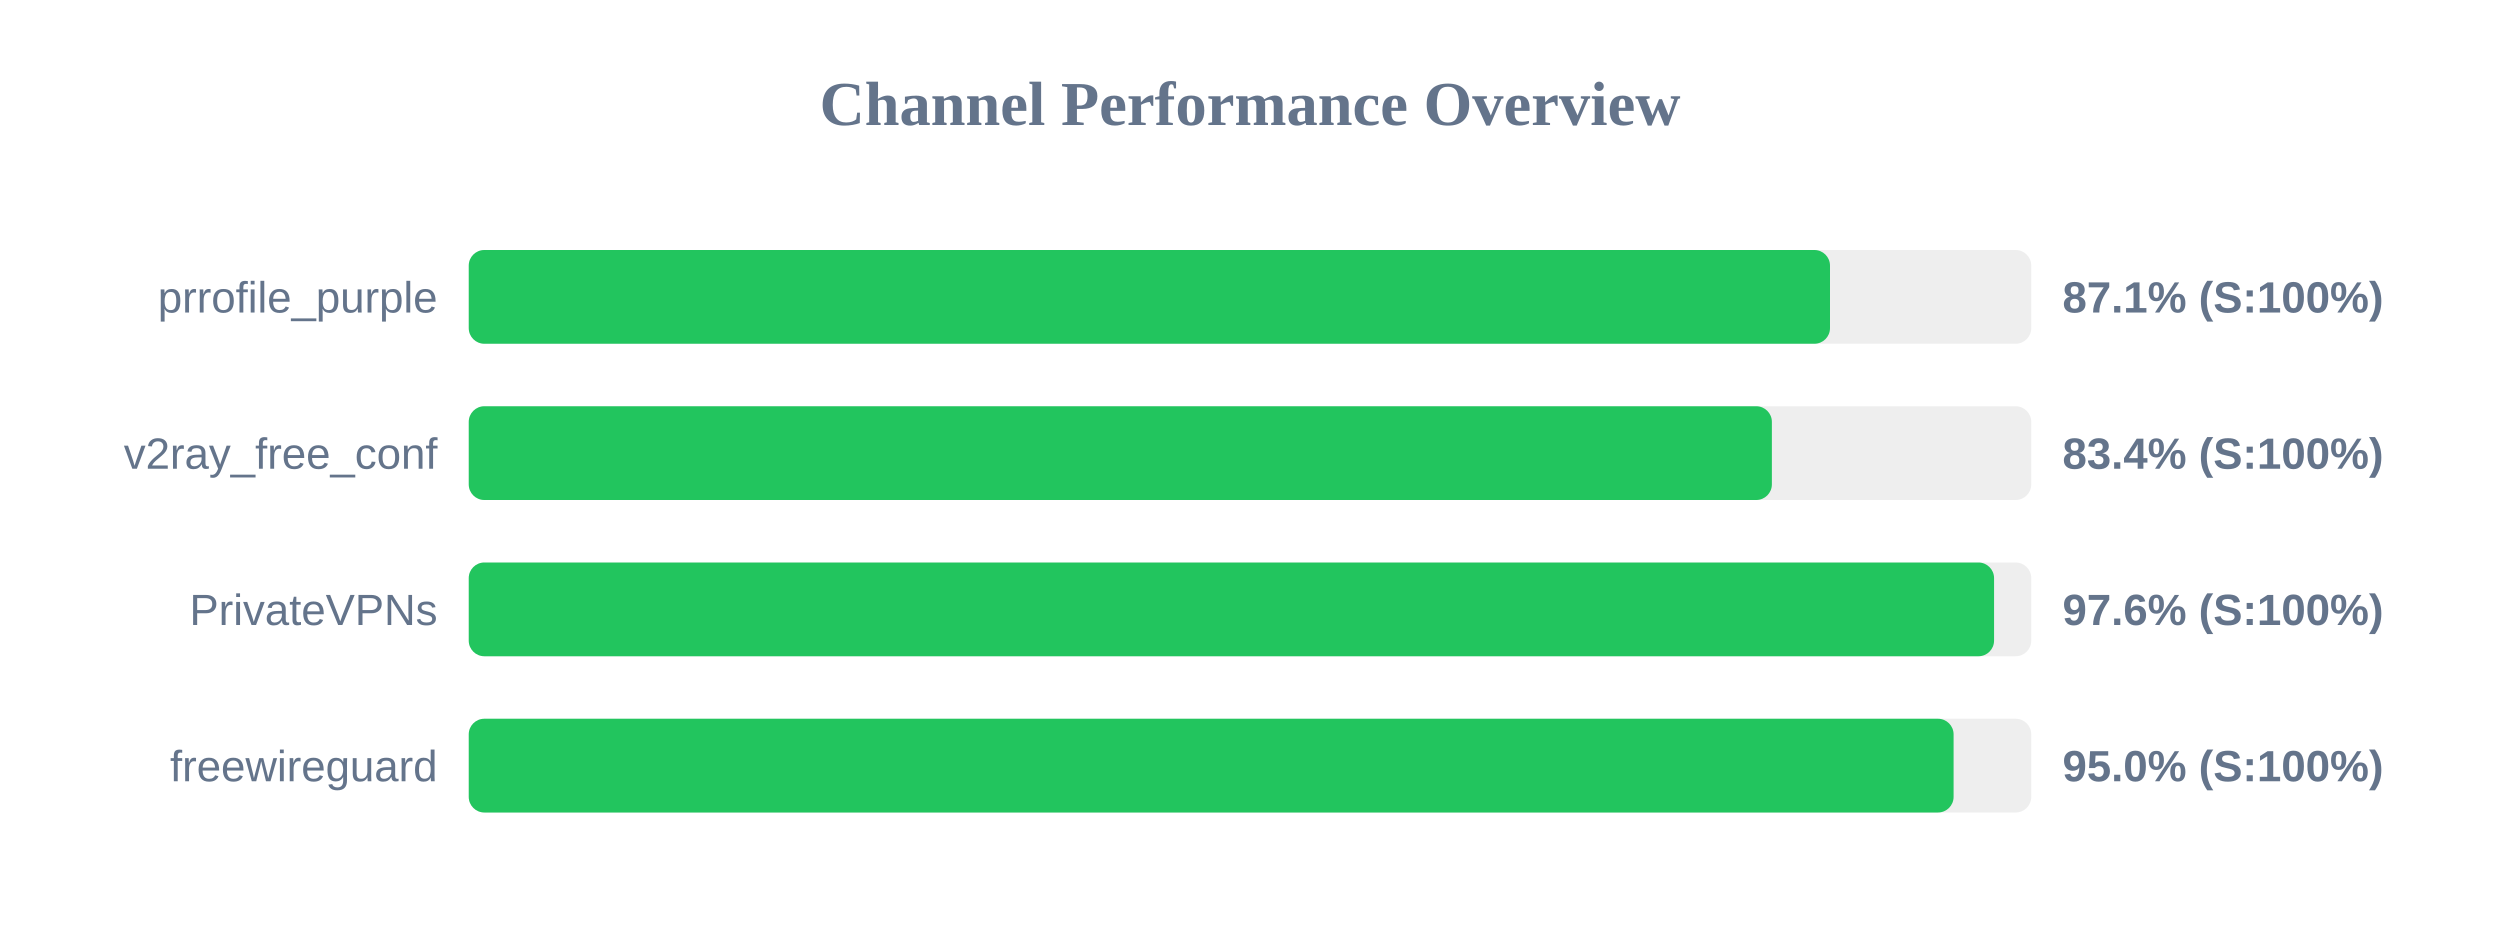
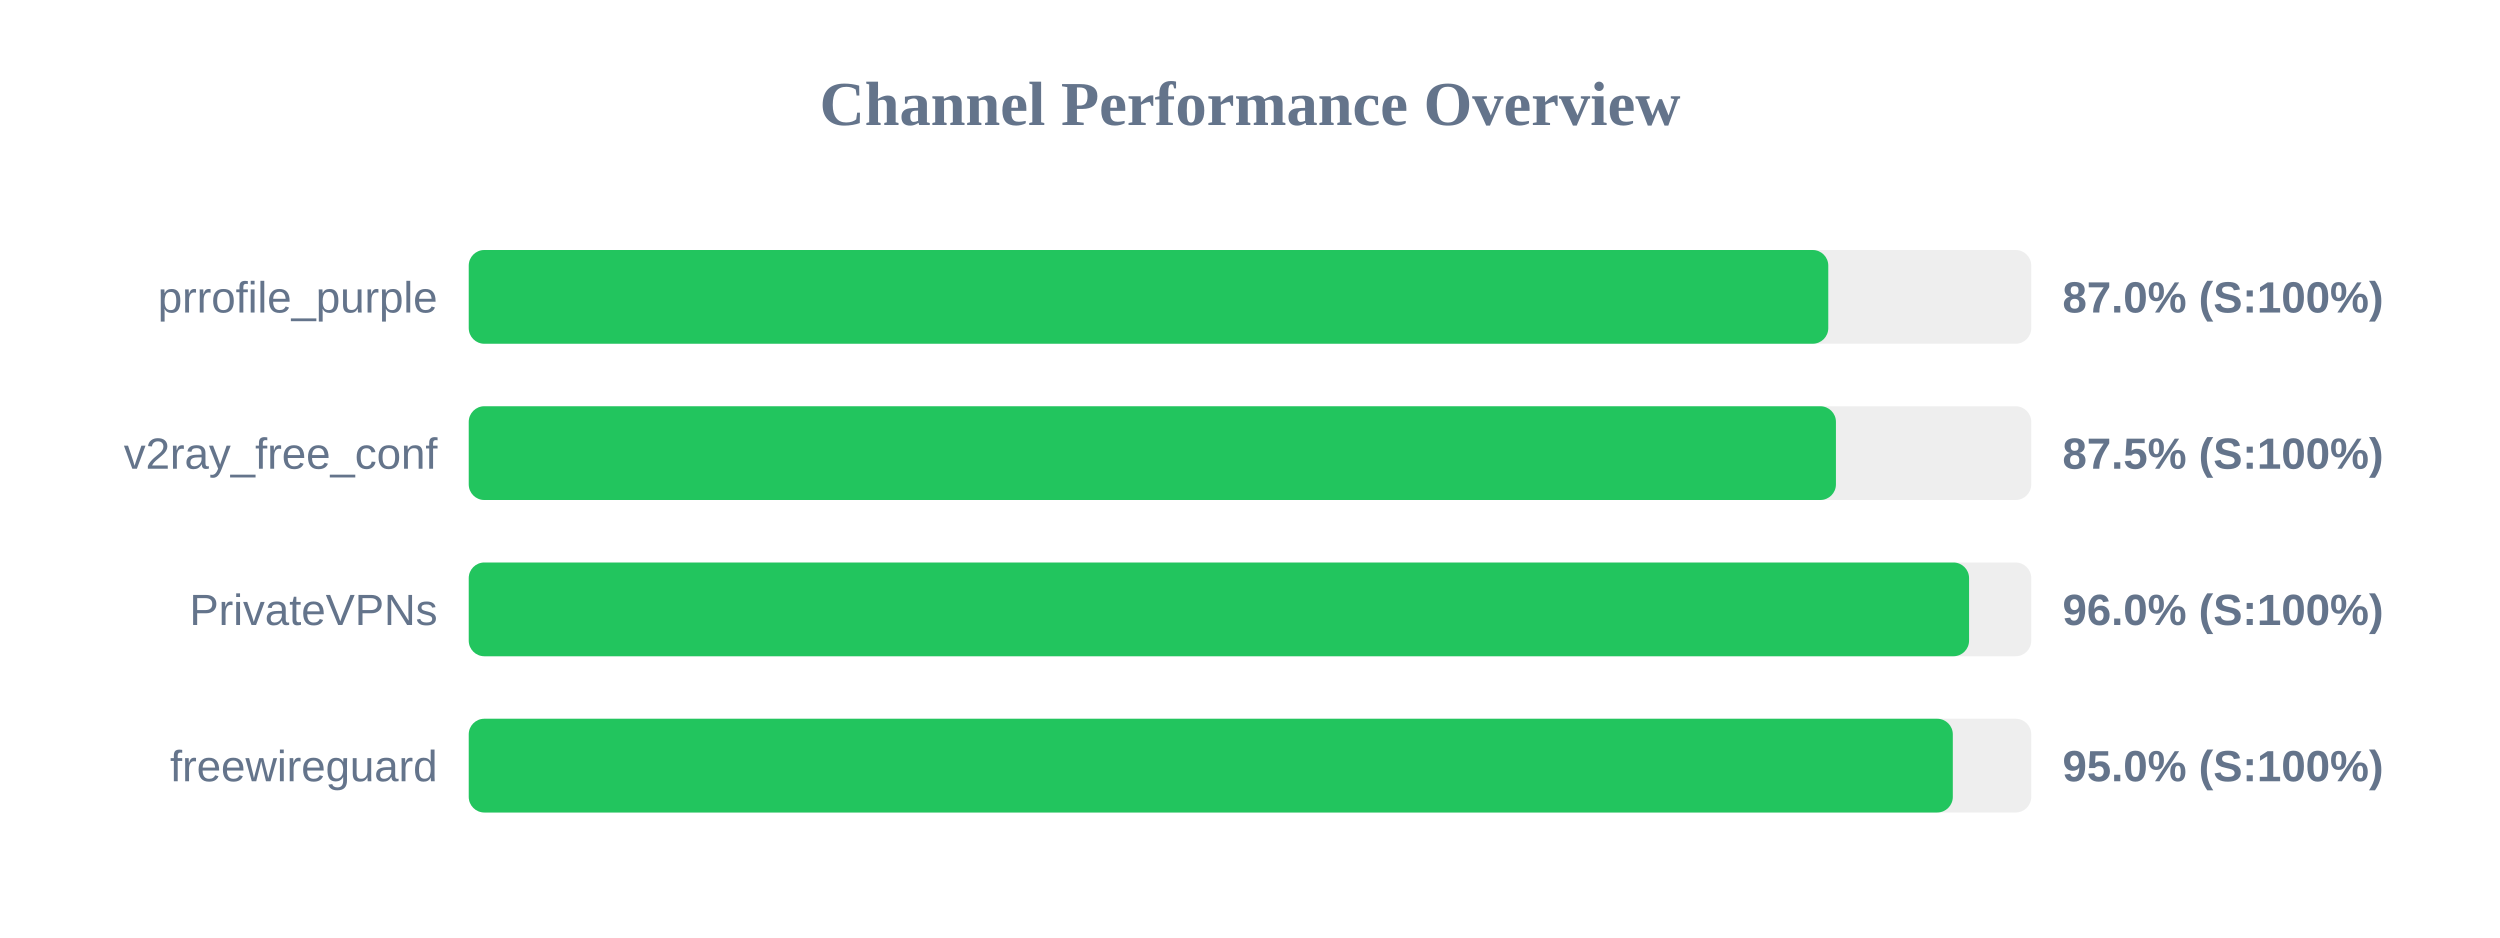
<svg xmlns="http://www.w3.org/2000/svg" width="800" height="300" version="1.1">
  <style>
        .row { font: 14px Arial; fill: #64748b; }
        .score { font: bold 14px Arial; fill: #64748b; }
    </style>
  <text x="400" y="40" text-anchor="middle" font-size="20px" font-weight="bold" fill="#64748b">Channel Performance Overview</text>
  <rect x="150" y="80" width="500" height="30" fill="#eee" rx="5" />
-   <rect x="150" y="80" width="435.6" height="30" fill="#22c55e" rx="5" />
+   <rect x="150" y="80" width="435.05" height="30" fill="#22c55e" rx="5" />
  <text x="140" y="100" text-anchor="end" class="row">prrofile_purple</text>
-   <text x="660" y="100" text-anchor="start" class="score">87.1% (S:100%)</text>
+   <text x="660" y="100" text-anchor="start" class="score">87.0% (S:100%)</text>
  <rect x="150" y="130" width="500" height="30" fill="#eee" rx="5" />
-   <rect x="150" y="130" width="417.0" height="30" fill="#22c55e" rx="5" />
+   <rect x="150" y="130" width="437.5" height="30" fill="#22c55e" rx="5" />
  <text x="140" y="150" text-anchor="end" class="row">v2ray_free_conf</text>
-   <text x="660" y="150" text-anchor="start" class="score">83.4% (S:100%)</text>
+   <text x="660" y="150" text-anchor="start" class="score">87.5% (S:100%)</text>
  <rect x="150" y="180" width="500" height="30" fill="#eee" rx="5" />
-   <rect x="150" y="180" width="488.1" height="30" fill="#22c55e" rx="5" />
+   <rect x="150" y="180" width="480.1" height="30" fill="#22c55e" rx="5" />
  <text x="140" y="200" text-anchor="end" class="row">PrivateVPNs</text>
-   <text x="660" y="200" text-anchor="start" class="score">97.6% (S:100%)</text>
+   <text x="660" y="200" text-anchor="start" class="score">96.0% (S:100%)</text>
  <rect x="150" y="230" width="500" height="30" fill="#eee" rx="5" />
-   <rect x="150" y="230" width="475.15" height="30" fill="#22c55e" rx="5" />
+   <rect x="150" y="230" width="474.9" height="30" fill="#22c55e" rx="5" />
  <text x="140" y="250" text-anchor="end" class="row">freewireguard</text>
  <text x="660" y="250" text-anchor="start" class="score">95.0% (S:100%)</text>
</svg>
